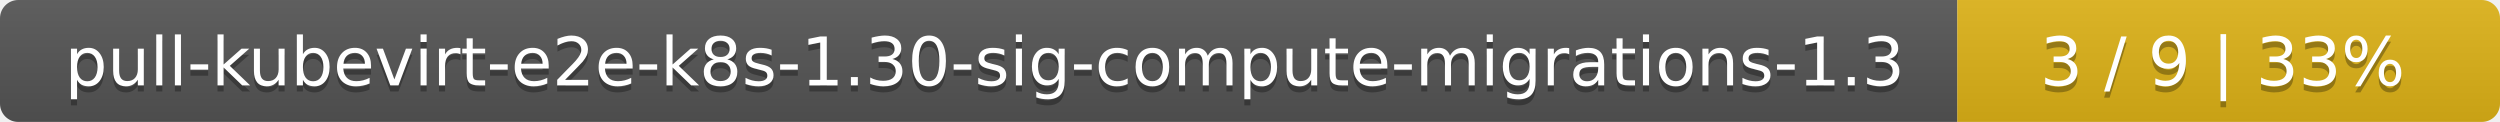
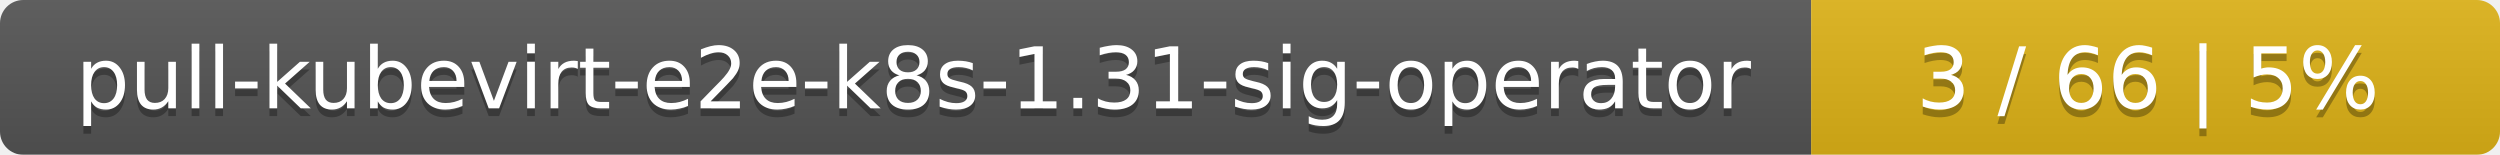
- <svg xmlns="http://www.w3.org/2000/svg" width="410" height="20">
+ <svg xmlns="http://www.w3.org/2000/svg" width="323" height="20">
  <linearGradient id="smooth" x2="0" y2="100%">
    <stop offset="0" stop-color="#bbb" stop-opacity=".1" />
    <stop offset="1" stop-opacity=".1" />
  </linearGradient>
  <mask id="round">
-     <rect width="410" height="20" rx="3" fill="#fff" />
+     <rect width="323" height="20" rx="3" fill="#fff" />
  </mask>
  <g mask="url(#round)">
-     <rect width="321" height="20" fill="#555" />
-     <rect x="321" width="89" height="20" fill="#dfb317" />
-     <rect width="410" height="20" fill="url(#smooth)" />
+     <rect width="234" height="20" fill="#555" />
+     <rect x="234" width="89" height="20" fill="#dfb317" />
+     <rect width="323" height="20" fill="url(#smooth)" />
  </g>
  <g fill="#fff" text-anchor="middle" font-family="DejaVu Sans,Verdana,Geneva,sans-serif" font-size="11">
-     <text x="161.5" y="15" fill="#010101" fill-opacity=".3">pull-kubevirt-e2e-k8s-1.30-sig-compute-migrations-1.3</text>
-     <text x="161.5" y="14">pull-kubevirt-e2e-k8s-1.30-sig-compute-migrations-1.3</text>
-     <text x="364.5" y="15" fill="#010101" fill-opacity=".3">3 / 9    |    33%</text>
-     <text x="364.5" y="14">3 / 9    |    33%</text>
+     <text x="118" y="15" fill="#010101" fill-opacity=".3">pull-kubevirt-e2e-k8s-1.31-sig-operator</text>
+     <text x="118" y="14">pull-kubevirt-e2e-k8s-1.31-sig-operator</text>
+     <text x="277.5" y="15" fill="#010101" fill-opacity=".3">3 / 66    |    5%</text>
+     <text x="277.5" y="14">3 / 66    |    5%</text>
  </g>
</svg>
